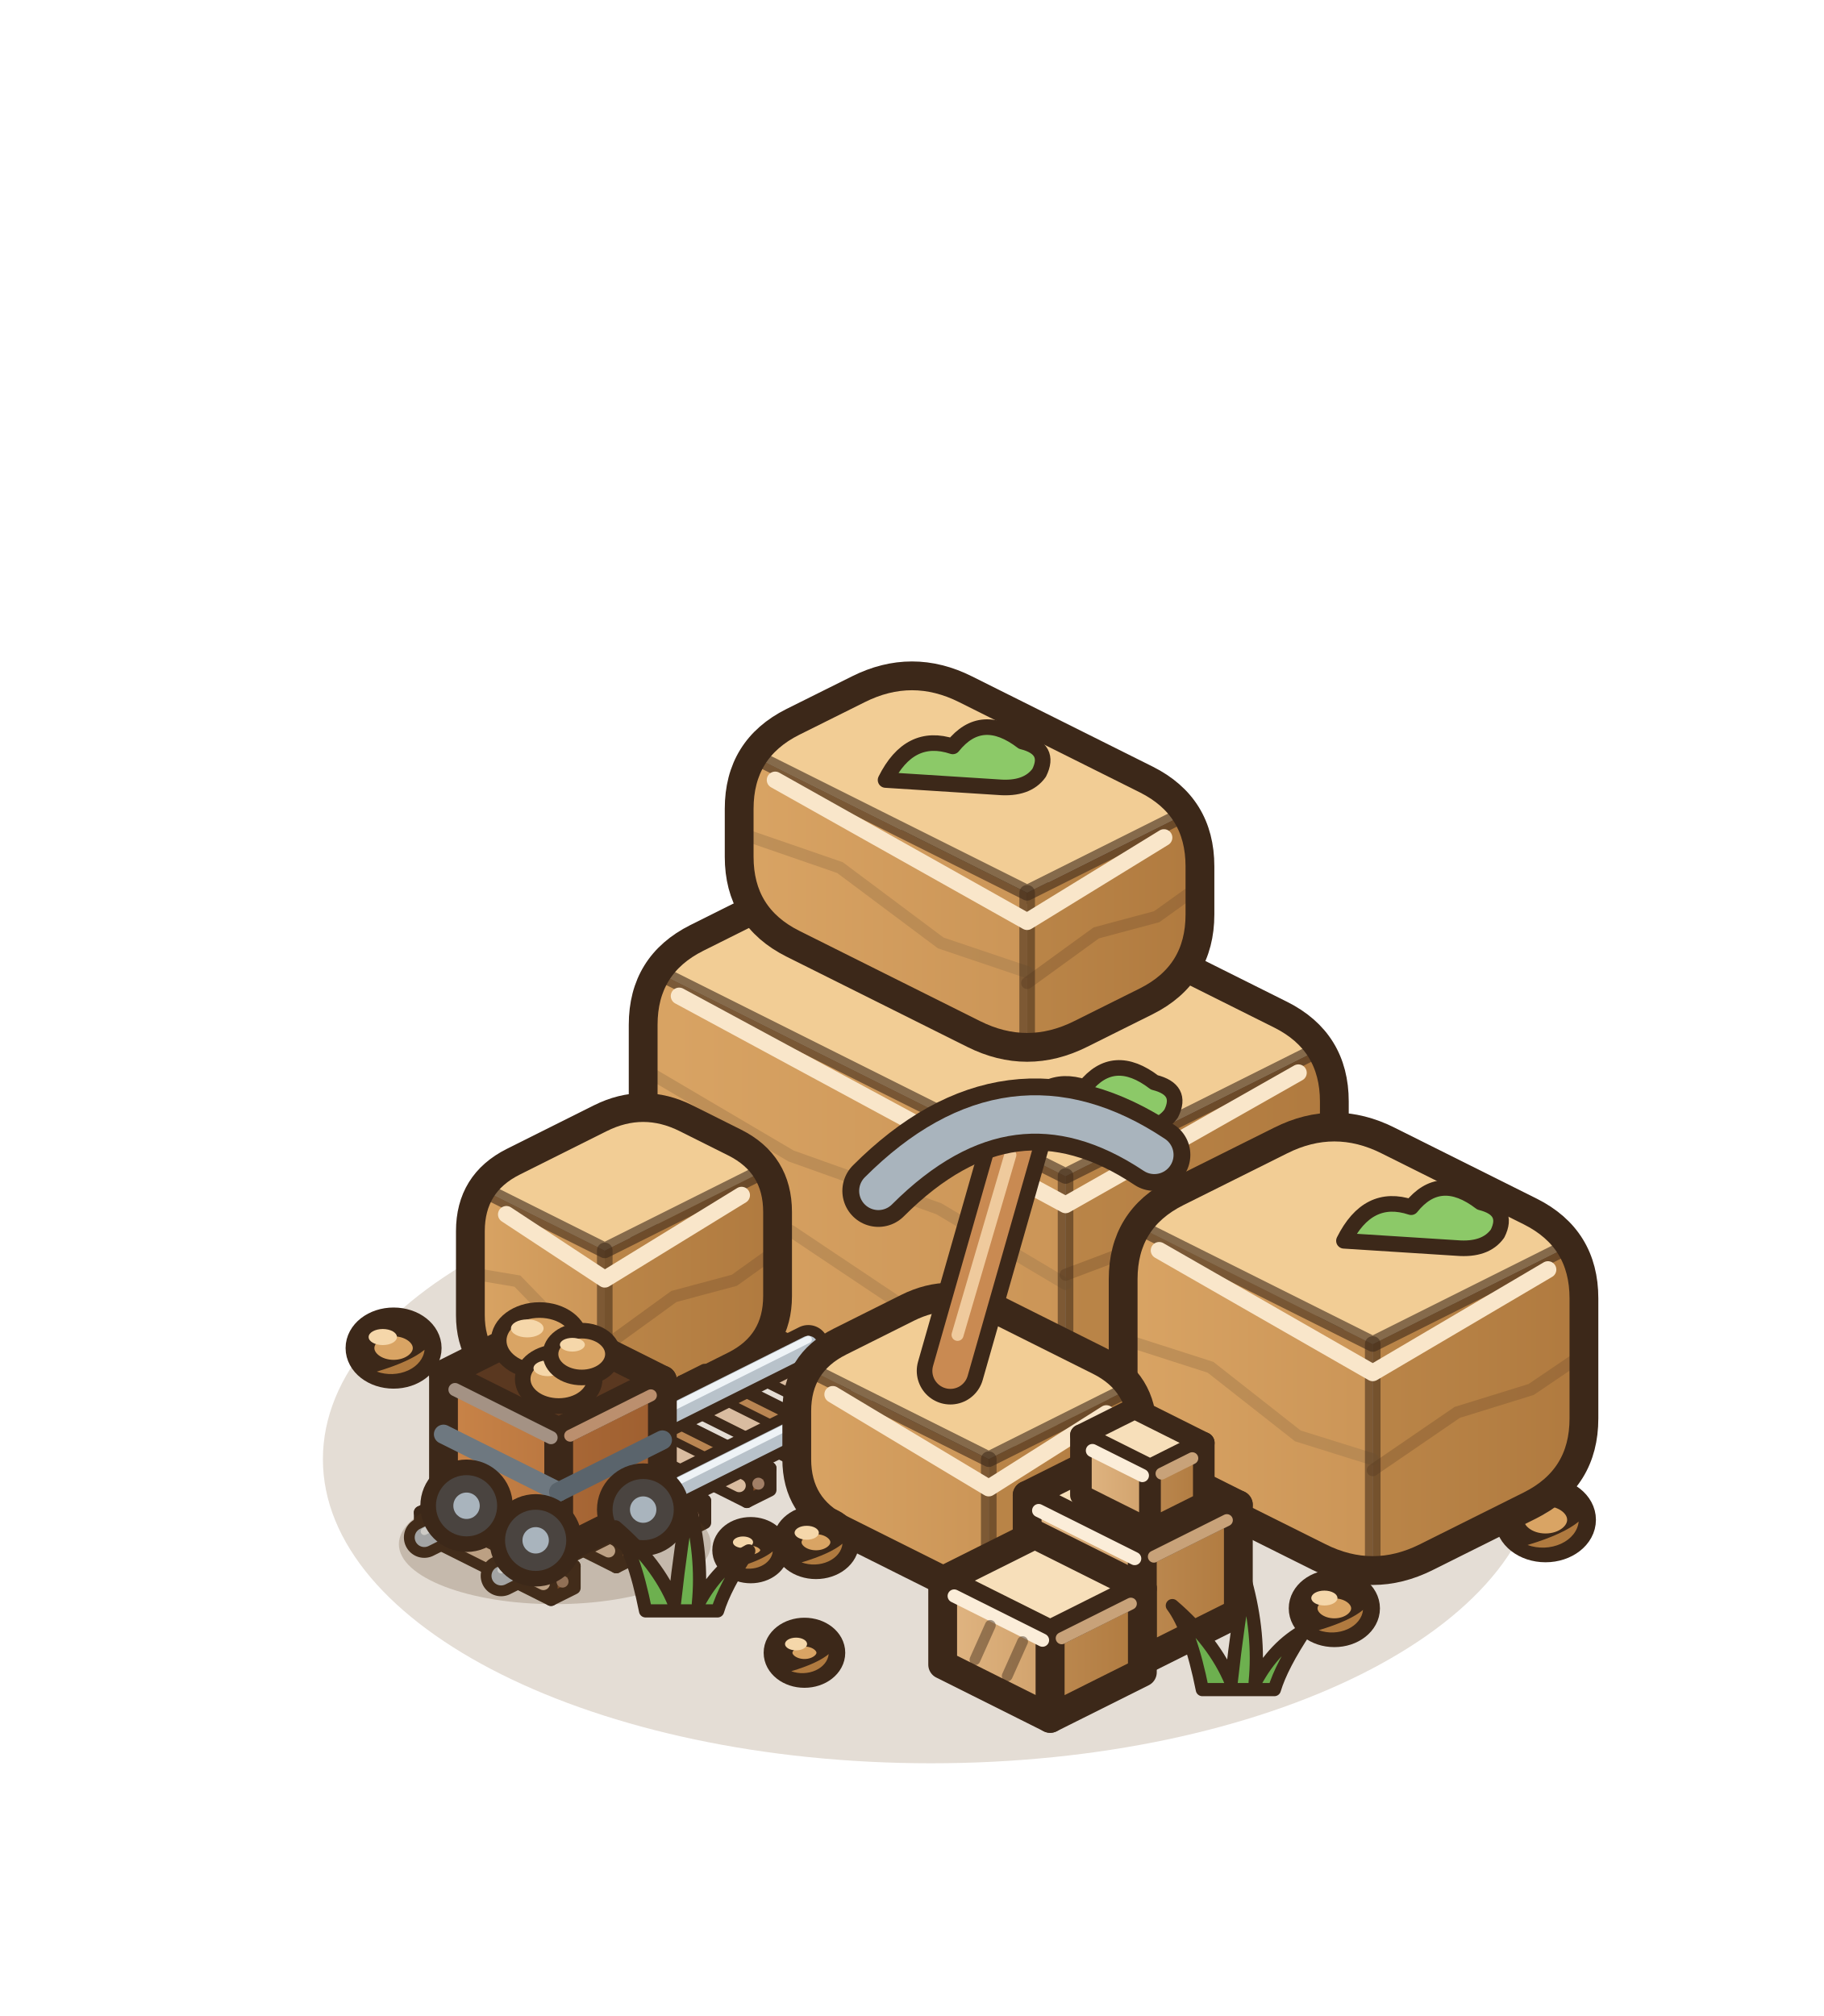
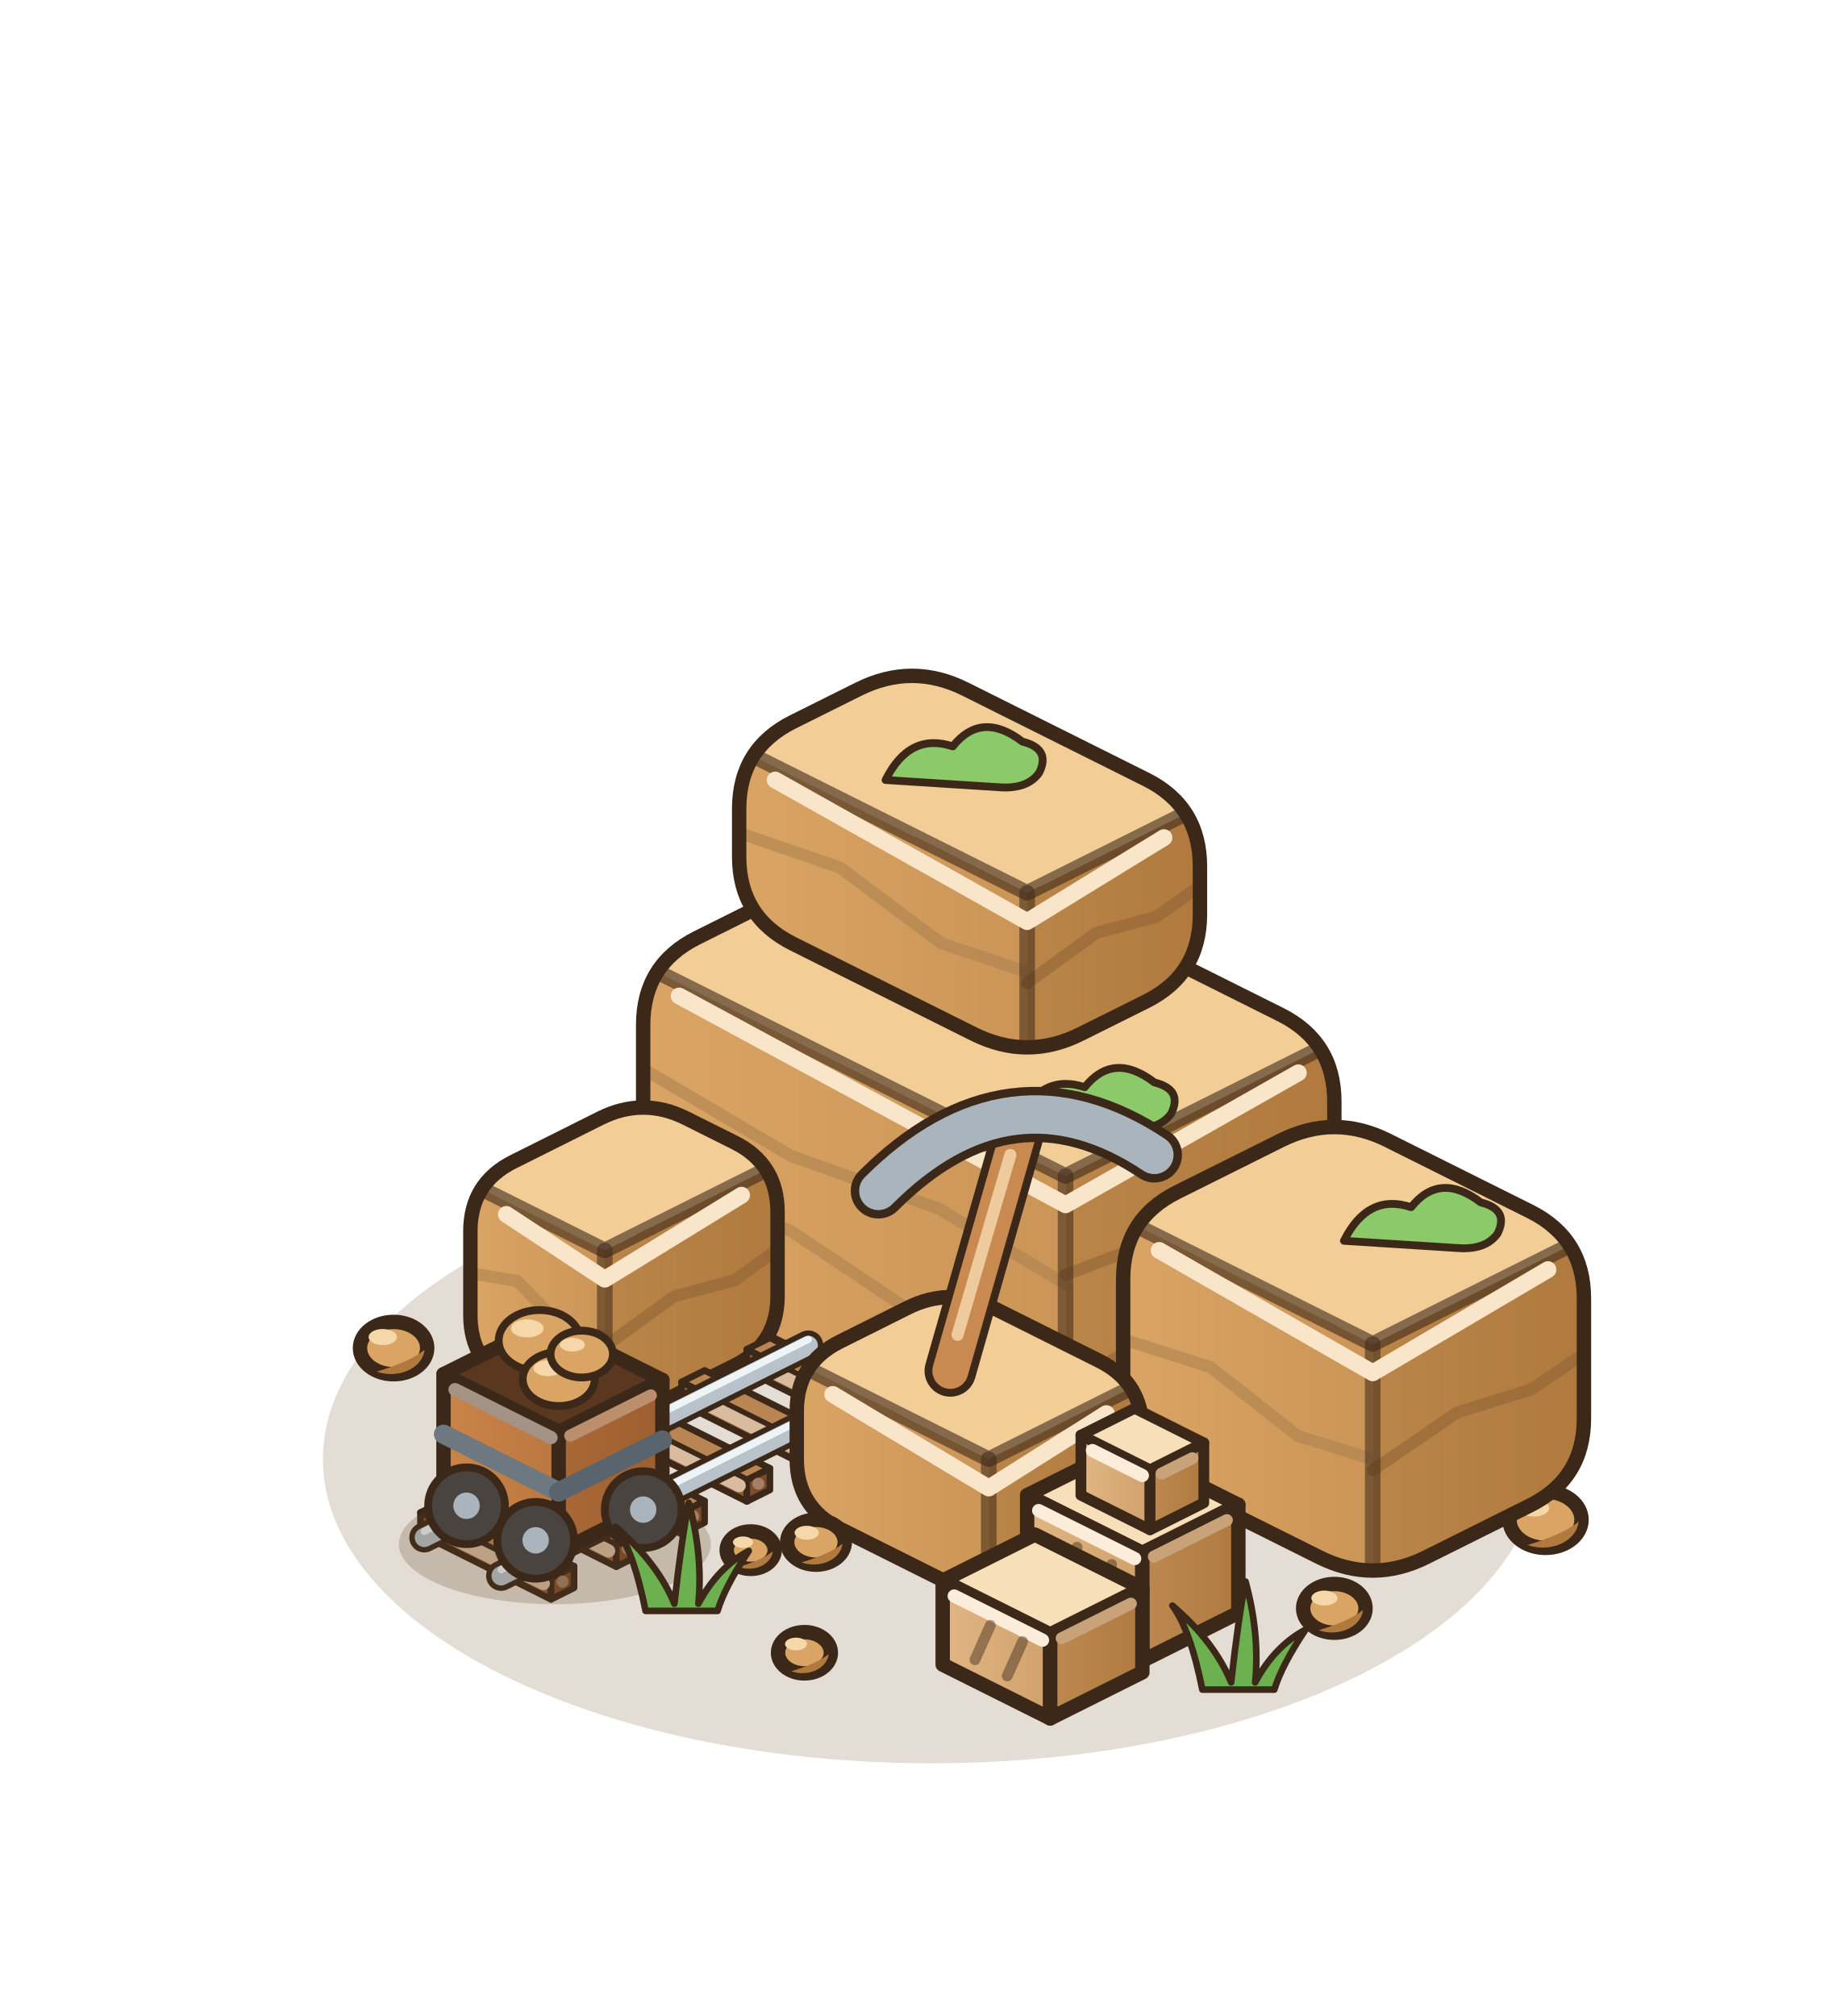
<svg xmlns="http://www.w3.org/2000/svg" width="190" height="210" viewBox="-95 -155 190 210">
  <g transform="scale(1.25)">
    <ellipse cx="1.6" cy="-2.4" rx="50.69" ry="25.34" fill="rgba(120,85,45,.2)" />
-     <ellipse cx="52.8" cy="2.65" rx="3" ry="2.34" fill="#D9A464" stroke="#3C2819" stroke-width="2.4" />
+     <ellipse cx="52.8" cy="2.65" rx="3" ry="2.34" fill="#D9A464" stroke="#3C2819" stroke-width="1.2" />
    <path d="M55.56,2.8 A3,2.34 0 0 1 51.3,4.75 Q54.3,3.85 55.56,2.8 Z" fill="#B07A3F" />
    <ellipse cx="51.84" cy="1.66" rx="1.26" ry="0.72" fill="#f5d7aa" />
-     <ellipse cx="35.2" cy="10.03" rx="2.6" ry="2.03" fill="#D9A464" stroke="#3C2819" stroke-width="2.4" />
+     <ellipse cx="35.2" cy="10.03" rx="2.6" ry="2.03" fill="#D9A464" stroke="#3C2819" stroke-width="1.2" />
    <path d="M37.59,10.16 A2.6,2.03 0 0 1 33.9,11.85 Q36.5,11.07 37.59,10.16 Z" fill="#B07A3F" />
    <ellipse cx="34.37" cy="9.17" rx="1.09" ry="0.62" fill="#f5d7aa" />
-     <ellipse cx="-43.2" cy="-11.66" rx="2.8" ry="2.18" fill="#D9A464" stroke="#3C2819" stroke-width="2.4" />
+     <ellipse cx="-43.2" cy="-11.66" rx="2.8" ry="2.18" fill="#D9A464" stroke="#3C2819" stroke-width="1.2" />
    <path d="M-40.62,-11.52 A2.8,2.18 0 0 1 -44.6,-9.7 Q-41.8,-10.54 -40.62,-11.52 Z" fill="#B07A3F" />
    <ellipse cx="-44.1" cy="-12.58" rx="1.18" ry="0.67" fill="#f5d7aa" />
    <defs>
      <linearGradient id="cq1-l" x1="0" y1="0" x2="1" y2="0">
        <stop offset="0" stop-color="#D9A464" />
        <stop offset="1" stop-color="#cb9557" />
      </linearGradient>
    </defs>
    <defs>
      <linearGradient id="cq1-r" x1="0" y1="0" x2="1" y2="0">
        <stop offset="0" stop-color="#ba8548" />
        <stop offset="1" stop-color="#B07A3F" />
      </linearGradient>
    </defs>
    <defs>
      <clipPath id="cq1-s">
        <path d="M4.47,-52.56 Q0,-54.8 -4.47,-52.56 L-17.93,-45.84 Q-22.4,-43.6 -22.4,-38.6 L-22.4,-22.6 Q-22.4,-17.6 -17.93,-15.36 L8.33,-2.24 Q12.8,0 17.27,-2.24 L30.73,-8.96 Q35.2,-11.2 35.2,-16.2 L35.2,-32.2 Q35.2,-37.2 30.73,-39.44 Z" />
      </clipPath>
    </defs>
    <g clip-path="url(#cq1-s)">
      <polygon points="-22.4,-43.6 -22.4,-17.6 12.8,0 12.8,-26" fill="url(#cq1-l)" />
      <polygon points="12.8,-26 12.8,0 35.2,-11.2 35.2,-37.2" fill="url(#cq1-r)" />
      <polygon points="0,-54.8 -22.4,-43.6 12.8,-26 35.2,-37.2" fill="#F2CD95" />
      <polyline points="-22.4,-26.27 -10.08,-21.41 2.24,-13.17 12.8,-9.06" fill="none" stroke="#aa7f4e" stroke-width="1" opacity=".55" stroke-linecap="round" />
      <polyline points="12.8,-8.15 21.76,-13.93 29.6,-16.68 35.2,-20.26" fill="none" stroke="#8d6134" stroke-width="1" opacity=".55" stroke-linecap="round" />
      <polyline points="-22.4,-34.93 -10.08,-27.67 2.24,-23.27 12.8,-17" fill="none" stroke="#aa7f4e" stroke-width="1" opacity=".55" stroke-linecap="round" />
      <polyline points="12.8,-17.77 21.76,-21.15 29.6,-26.06 35.2,-28.2" fill="none" stroke="#8d6134" stroke-width="1" opacity=".55" stroke-linecap="round" />
      <line x1="12.8" y1="-26" x2="12.8" y2="0" stroke="rgba(60,40,25,.55)" stroke-width="1.3" stroke-linecap="round" />
      <polyline points="-22.4,-43.6 12.8,-26 35.2,-37.2" fill="none" stroke="rgba(60,40,25,.6)" stroke-width="1.3" stroke-linejoin="round" />
      <polyline points="-19.4,-41 12.8,-23.6 32.2,-34.6" fill="none" stroke="#f9e6ca" stroke-width="1.4" stroke-linejoin="round" stroke-linecap="round" />
    </g>
-     <path d="M4.47,-52.56 Q0,-54.8 -4.47,-52.56 L-17.93,-45.84 Q-22.4,-43.6 -22.4,-38.6 L-22.4,-22.6 Q-22.4,-17.6 -17.93,-15.36 L8.33,-2.24 Q12.8,0 17.27,-2.24 L30.73,-8.96 Q35.2,-11.2 35.2,-16.2 L35.2,-32.2 Q35.2,-37.2 30.73,-39.44 Z" fill="none" stroke="#3C2819" stroke-width="2.4" stroke-linejoin="round" />
+     <path d="M4.47,-52.56 Q0,-54.8 -4.47,-52.56 L-17.93,-45.84 Q-22.4,-43.6 -22.4,-38.6 L-22.4,-22.6 Q-22.4,-17.6 -17.93,-15.36 L8.33,-2.24 Q12.8,0 17.27,-2.24 L30.73,-8.96 Q35.2,-11.2 35.2,-16.2 L35.2,-32.2 Q35.2,-37.2 30.73,-39.44 Z" fill="none" stroke="#3C2819" stroke-width="1.2" stroke-linejoin="round" />
    <defs>
      <linearGradient id="cq0-l" x1="0" y1="0" x2="1" y2="0">
        <stop offset="0" stop-color="#D9A464" />
        <stop offset="1" stop-color="#cb9557" />
      </linearGradient>
    </defs>
    <defs>
      <linearGradient id="cq0-r" x1="0" y1="0" x2="1" y2="0">
        <stop offset="0" stop-color="#ba8548" />
        <stop offset="1" stop-color="#B07A3F" />
      </linearGradient>
    </defs>
    <defs>
      <clipPath id="cq0-s">
        <path d="M4.47,-66.56 Q0,-68.8 -4.47,-66.56 L-9.93,-63.84 Q-14.4,-61.6 -14.4,-56.6 L-14.4,-52.6 Q-14.4,-47.6 -9.93,-45.36 L5.13,-37.84 Q9.6,-35.6 14.07,-37.84 L19.53,-40.56 Q24,-42.8 24,-47.8 L24,-51.8 Q24,-56.8 19.53,-59.04 Z" />
      </clipPath>
    </defs>
    <g clip-path="url(#cq0-s)">
      <polygon points="-14.4,-61.6 -14.4,-47.6 9.6,-35.6 9.6,-49.6" fill="url(#cq0-l)" />
      <polygon points="9.6,-49.6 9.6,-35.6 24,-42.8 24,-56.8" fill="url(#cq0-r)" />
      <polygon points="0,-68.8 -14.4,-61.6 9.6,-49.6 24,-56.8" fill="#F2CD95" />
      <polyline points="-14.4,-54.6 -6,-51.7 2.4,-45.42 9.6,-42.99" fill="none" stroke="#aa7f4e" stroke-width="1" opacity=".55" stroke-linecap="round" />
      <polyline points="9.6,-42.08 15.36,-46.26 20.4,-47.61 24,-50.19" fill="none" stroke="#8d6134" stroke-width="1" opacity=".55" stroke-linecap="round" />
      <line x1="9.6" y1="-49.6" x2="9.6" y2="-35.6" stroke="rgba(60,40,25,.55)" stroke-width="1.3" stroke-linecap="round" />
      <polyline points="-14.4,-61.6 9.6,-49.6 24,-56.8" fill="none" stroke="rgba(60,40,25,.6)" stroke-width="1.3" stroke-linejoin="round" />
      <polyline points="-11.4,-59 9.6,-47.2 21,-54.2" fill="none" stroke="#f9e6ca" stroke-width="1.4" stroke-linejoin="round" stroke-linecap="round" />
    </g>
-     <path d="M4.47,-66.56 Q0,-68.8 -4.47,-66.56 L-9.93,-63.84 Q-14.4,-61.6 -14.4,-56.6 L-14.4,-52.6 Q-14.4,-47.6 -9.93,-45.36 L5.13,-37.84 Q9.6,-35.6 14.07,-37.84 L19.53,-40.56 Q24,-42.8 24,-47.8 L24,-51.8 Q24,-56.8 19.53,-59.04 Z" fill="none" stroke="#3C2819" stroke-width="2.4" stroke-linejoin="round" />
-     <path d="M-2.2,-59 q2,-4 5.6,-2.8 q2.4,-3 5.8,-0.4 q2.4,0.6 1.4,2.6 q-1,1.4 -3.4,1.2 Z" fill="#8CC968" stroke="#3C2819" stroke-width="1.3" stroke-linejoin="round" />
-     <path d="M8.8,-30.6 q2,-4 5.6,-2.8 q2.4,-3 5.8,-0.4 q2.4,0.6 1.4,2.6 q-1,1.4 -3.4,1.2 Z" fill="#8CC968" stroke="#3C2819" stroke-width="1.3" stroke-linejoin="round" />
+     <path d="M4.47,-66.56 Q0,-68.8 -4.47,-66.56 L-9.93,-63.84 Q-14.4,-61.6 -14.4,-56.6 L-14.4,-52.6 Q-14.4,-47.6 -9.93,-45.36 L5.13,-37.84 Q9.6,-35.6 14.07,-37.84 L19.53,-40.56 Q24,-42.8 24,-47.8 L24,-51.8 Q24,-56.8 19.53,-59.04 Z" fill="none" stroke="#3C2819" stroke-width="1.2" stroke-linejoin="round" />
+     <path d="M-2.2,-59 q2,-4 5.6,-2.8 q2.4,-3 5.8,-0.4 q2.4,0.6 1.4,2.6 q-1,1.4 -3.4,1.2 Z" fill="#8CC968" stroke="#3C2819" stroke-width="0.65" stroke-linejoin="round" />
+     <path d="M8.8,-30.6 q2,-4 5.6,-2.8 q2.4,-3 5.8,-0.4 q2.4,0.6 1.4,2.6 q-1,1.4 -3.4,1.2 Z" fill="#8CC968" stroke="#3C2819" stroke-width="0.65" stroke-linejoin="round" />
    <defs>
      <linearGradient id="cq2-l" x1="0" y1="0" x2="1" y2="0">
        <stop offset="0" stop-color="#D9A464" />
        <stop offset="1" stop-color="#cb9557" />
      </linearGradient>
    </defs>
    <defs>
      <linearGradient id="cq2-r" x1="0" y1="0" x2="1" y2="0">
        <stop offset="0" stop-color="#ba8548" />
        <stop offset="1" stop-color="#B07A3F" />
      </linearGradient>
    </defs>
    <defs>
      <clipPath id="cq2-s">
        <path d="M39.67,-28.96 Q35.2,-31.2 30.73,-28.96 L22.07,-24.64 Q17.6,-22.4 17.6,-17.4 L17.6,-7.4 Q17.6,-2.4 22.07,-0.16 L33.93,5.76 Q38.4,8 42.87,5.76 L51.53,1.44 Q56,-0.8 56,-5.8 L56,-15.8 Q56,-20.8 51.53,-23.04 Z" />
      </clipPath>
    </defs>
    <g clip-path="url(#cq2-s)">
      <polygon points="17.6,-22.4 17.6,-2.4 38.4,8 38.4,-12" fill="url(#cq2-l)" />
      <polygon points="38.4,-12 38.4,8 56,-0.8 56,-20.8" fill="url(#cq2-r)" />
      <polygon points="35.2,-31.2 17.6,-22.4 38.4,-12 56,-20.8" fill="#F2CD95" />
      <polyline points="17.6,-12.4 24.88,-10.06 32.16,-4.34 38.4,-2.39" fill="none" stroke="#aa7f4e" stroke-width="1" opacity=".55" stroke-linecap="round" />
      <polyline points="38.4,-1.48 45.44,-6.3 51.6,-8.21 56,-11.19" fill="none" stroke="#8d6134" stroke-width="1" opacity=".55" stroke-linecap="round" />
      <line x1="38.4" y1="-12" x2="38.4" y2="8" stroke="rgba(60,40,25,.55)" stroke-width="1.3" stroke-linecap="round" />
      <polyline points="17.6,-22.4 38.4,-12 56,-20.8" fill="none" stroke="rgba(60,40,25,.6)" stroke-width="1.3" stroke-linejoin="round" />
      <polyline points="20.6,-19.8 38.4,-9.6 53,-18.2" fill="none" stroke="#f9e6ca" stroke-width="1.4" stroke-linejoin="round" stroke-linecap="round" />
    </g>
-     <path d="M39.67,-28.96 Q35.2,-31.2 30.73,-28.96 L22.07,-24.64 Q17.6,-22.4 17.6,-17.4 L17.6,-7.4 Q17.6,-2.4 22.07,-0.16 L33.93,5.76 Q38.4,8 42.87,5.76 L51.53,1.44 Q56,-0.8 56,-5.8 L56,-15.8 Q56,-20.8 51.53,-23.04 Z" fill="none" stroke="#3C2819" stroke-width="2.4" stroke-linejoin="round" />
-     <path d="M36,-20.6 q2,-4 5.6,-2.8 q2.4,-3 5.8,-0.4 q2.4,0.6 1.4,2.6 q-1,1.4 -3.4,1.2 Z" fill="#8CC968" stroke="#3C2819" stroke-width="1.3" stroke-linejoin="round" />
+     <path d="M39.67,-28.96 Q35.2,-31.2 30.73,-28.96 L22.07,-24.64 Q17.6,-22.4 17.6,-17.4 L17.6,-7.4 Q17.6,-2.4 22.07,-0.16 L33.93,5.76 Q38.4,8 42.87,5.76 L51.53,1.44 Q56,-0.8 56,-5.8 L56,-15.8 Q56,-20.8 51.53,-23.04 Z" fill="none" stroke="#3C2819" stroke-width="1.2" stroke-linejoin="round" />
+     <path d="M36,-20.6 q2,-4 5.6,-2.8 q2.4,-3 5.8,-0.4 q2.4,0.6 1.4,2.6 q-1,1.4 -3.4,1.2 Z" fill="#8CC968" stroke="#3C2819" stroke-width="0.65" stroke-linejoin="round" />
    <defs>
      <linearGradient id="cq3-l" x1="0" y1="0" x2="1" y2="0">
        <stop offset="0" stop-color="#D9A464" />
        <stop offset="1" stop-color="#cb9557" />
      </linearGradient>
    </defs>
    <defs>
      <linearGradient id="cq3-r" x1="0" y1="0" x2="1" y2="0">
        <stop offset="0" stop-color="#ba8548" />
        <stop offset="1" stop-color="#B07A3F" />
      </linearGradient>
    </defs>
    <defs>
      <clipPath id="cq3-s">
        <path d="M-18.82,-30.81 Q-22.4,-32.6 -25.98,-30.81 L-33.22,-27.19 Q-36.8,-25.4 -36.8,-21.4 L-36.8,-14.4 Q-36.8,-10.4 -33.22,-8.61 L-29.18,-6.59 Q-25.6,-4.8 -22.02,-6.59 L-14.78,-10.21 Q-11.2,-12 -11.2,-16 L-11.2,-23 Q-11.2,-27 -14.78,-28.79 Z" />
      </clipPath>
    </defs>
    <g clip-path="url(#cq3-s)">
      <polygon points="-36.8,-25.4 -36.8,-10.4 -25.6,-4.8 -25.6,-19.8" fill="url(#cq3-l)" />
      <polygon points="-25.6,-19.8 -25.6,-4.8 -11.2,-12 -11.2,-27" fill="url(#cq3-r)" />
      <polygon points="-22.4,-32.6 -36.8,-25.4 -25.6,-19.8 -11.2,-27" fill="#F2CD95" />
      <polyline points="-36.8,-17.9 -32.88,-17.24 -28.96,-13.2 -25.6,-12.69" fill="none" stroke="#aa7f4e" stroke-width="1" opacity=".55" stroke-linecap="round" />
      <polyline points="-25.6,-11.78 -19.84,-15.96 -14.8,-17.31 -11.2,-19.89" fill="none" stroke="#8d6134" stroke-width="1" opacity=".55" stroke-linecap="round" />
      <line x1="-25.6" y1="-19.8" x2="-25.6" y2="-4.8" stroke="rgba(60,40,25,.55)" stroke-width="1.3" stroke-linecap="round" />
      <polyline points="-36.8,-25.4 -25.6,-19.8 -11.2,-27" fill="none" stroke="rgba(60,40,25,.6)" stroke-width="1.3" stroke-linejoin="round" />
      <polyline points="-33.8,-22.8 -25.6,-17.4 -14.2,-24.4" fill="none" stroke="#f9e6ca" stroke-width="1.4" stroke-linejoin="round" stroke-linecap="round" />
    </g>
-     <path d="M-18.82,-30.81 Q-22.4,-32.6 -25.98,-30.81 L-33.22,-27.19 Q-36.8,-25.4 -36.8,-21.4 L-36.8,-14.4 Q-36.8,-10.4 -33.22,-8.61 L-29.18,-6.59 Q-25.6,-4.8 -22.02,-6.59 L-14.78,-10.21 Q-11.2,-12 -11.2,-16 L-11.2,-23 Q-11.2,-27 -14.78,-28.79 Z" fill="none" stroke="#3C2819" stroke-width="2.4" stroke-linejoin="round" />
+     <path d="M-18.82,-30.81 Q-22.4,-32.6 -25.98,-30.81 L-33.22,-27.19 Q-36.8,-25.4 -36.8,-21.4 L-36.8,-14.4 Q-36.8,-10.4 -33.22,-8.61 L-29.18,-6.59 Q-25.6,-4.8 -22.02,-6.59 L-14.78,-10.21 Q-11.2,-12 -11.2,-16 L-11.2,-23 Q-11.2,-27 -14.78,-28.79 Z" fill="none" stroke="#3C2819" stroke-width="1.2" stroke-linejoin="round" />
    <defs>
      <linearGradient id="cqt0-l" x1="0" y1="0" x2="1" y2="0">
        <stop offset="0" stop-color="#9E6538" />
        <stop offset="1" stop-color="#915b31" />
      </linearGradient>
    </defs>
    <defs>
      <linearGradient id="cqt0-r" x1="0" y1="0" x2="1" y2="0">
        <stop offset="0" stop-color="#834f29" />
        <stop offset="1" stop-color="#7A4824" />
      </linearGradient>
    </defs>
-     <polygon points="-13.76,-9.76 -2.88,-4.32 -2.88,-6.12 -13.76,-11.56" fill="url(#cqt0-l)" stroke="#3C2819" stroke-width="1.1" stroke-linejoin="round" />
-     <polygon points="-0.96,-5.28 -2.88,-4.32 -2.88,-6.12 -0.96,-7.08" fill="url(#cqt0-r)" stroke="#3C2819" stroke-width="1.1" stroke-linejoin="round" />
-     <polygon points="-11.84,-12.52 -0.96,-7.08 -2.88,-6.12 -13.76,-11.56" fill="#B98552" stroke="#3C2819" stroke-width="1.1" stroke-linejoin="round" />
+     <polygon points="-13.76,-9.76 -2.88,-4.32 -2.88,-6.12 -13.76,-11.56" fill="url(#cqt0-l)" stroke="#3C2819" stroke-width="0.55" stroke-linejoin="round" />
+     <polygon points="-0.96,-5.28 -2.88,-4.32 -2.88,-6.12 -0.96,-7.08" fill="url(#cqt0-r)" stroke="#3C2819" stroke-width="0.55" stroke-linejoin="round" />
+     <polygon points="-11.84,-12.52 -0.96,-7.08 -2.88,-6.12 -13.76,-11.56" fill="#B98552" stroke="#3C2819" stroke-width="0.55" stroke-linejoin="round" />
    <line x1="-12.8" y1="-10.28" x2="-3.52" y2="-5.64" stroke="#d9bca0" stroke-width="1.1" stroke-linecap="round" />
    <line x1="-1.92" y1="-5.8" x2="-1.92" y2="-5.8" stroke="#a27f66" stroke-width="1" stroke-linecap="round" />
    <defs>
      <linearGradient id="cqt1-l" x1="0" y1="0" x2="1" y2="0">
        <stop offset="0" stop-color="#9E6538" />
        <stop offset="1" stop-color="#915b31" />
      </linearGradient>
    </defs>
    <defs>
      <linearGradient id="cqt1-r" x1="0" y1="0" x2="1" y2="0">
        <stop offset="0" stop-color="#834f29" />
        <stop offset="1" stop-color="#7A4824" />
      </linearGradient>
    </defs>
-     <polygon points="-19.2,-7.04 -8.32,-1.6 -8.32,-3.4 -19.2,-8.84" fill="url(#cqt1-l)" stroke="#3C2819" stroke-width="1.1" stroke-linejoin="round" />
-     <polygon points="-6.4,-2.56 -8.32,-1.6 -8.32,-3.4 -6.4,-4.36" fill="url(#cqt1-r)" stroke="#3C2819" stroke-width="1.1" stroke-linejoin="round" />
-     <polygon points="-17.28,-9.8 -6.4,-4.36 -8.32,-3.4 -19.2,-8.84" fill="#B98552" stroke="#3C2819" stroke-width="1.1" stroke-linejoin="round" />
+     <polygon points="-19.2,-7.04 -8.32,-1.6 -8.32,-3.4 -19.2,-8.84" fill="url(#cqt1-l)" stroke="#3C2819" stroke-width="0.55" stroke-linejoin="round" />
+     <polygon points="-6.4,-2.56 -8.32,-1.6 -8.32,-3.4 -6.4,-4.36" fill="url(#cqt1-r)" stroke="#3C2819" stroke-width="0.55" stroke-linejoin="round" />
+     <polygon points="-17.28,-9.8 -6.4,-4.36 -8.32,-3.4 -19.2,-8.84" fill="#B98552" stroke="#3C2819" stroke-width="0.55" stroke-linejoin="round" />
    <line x1="-18.24" y1="-7.56" x2="-8.96" y2="-2.92" stroke="#d9bca0" stroke-width="1.1" stroke-linecap="round" />
    <line x1="-7.36" y1="-3.08" x2="-7.36" y2="-3.08" stroke="#a27f66" stroke-width="1" stroke-linecap="round" />
    <defs>
      <linearGradient id="cqt2-l" x1="0" y1="0" x2="1" y2="0">
        <stop offset="0" stop-color="#9E6538" />
        <stop offset="1" stop-color="#915b31" />
      </linearGradient>
    </defs>
    <defs>
      <linearGradient id="cqt2-r" x1="0" y1="0" x2="1" y2="0">
        <stop offset="0" stop-color="#834f29" />
        <stop offset="1" stop-color="#7A4824" />
      </linearGradient>
    </defs>
-     <polygon points="-24.64,-4.32 -13.76,1.12 -13.76,-0.68 -24.64,-6.12" fill="url(#cqt2-l)" stroke="#3C2819" stroke-width="1.1" stroke-linejoin="round" />
-     <polygon points="-11.84,0.16 -13.76,1.12 -13.76,-0.68 -11.84,-1.64" fill="url(#cqt2-r)" stroke="#3C2819" stroke-width="1.1" stroke-linejoin="round" />
-     <polygon points="-22.72,-7.08 -11.84,-1.64 -13.76,-0.68 -24.64,-6.12" fill="#B98552" stroke="#3C2819" stroke-width="1.1" stroke-linejoin="round" />
+     <polygon points="-24.64,-4.32 -13.76,1.12 -13.76,-0.68 -24.64,-6.12" fill="url(#cqt2-l)" stroke="#3C2819" stroke-width="0.55" stroke-linejoin="round" />
+     <polygon points="-11.84,0.16 -13.76,1.12 -13.76,-0.68 -11.84,-1.64" fill="url(#cqt2-r)" stroke="#3C2819" stroke-width="0.55" stroke-linejoin="round" />
+     <polygon points="-22.72,-7.08 -11.84,-1.64 -13.76,-0.68 -24.64,-6.12" fill="#B98552" stroke="#3C2819" stroke-width="0.55" stroke-linejoin="round" />
    <line x1="-23.68" y1="-4.84" x2="-14.4" y2="-0.2" stroke="#d9bca0" stroke-width="1.1" stroke-linecap="round" />
    <line x1="-12.8" y1="-0.36" x2="-12.8" y2="-0.36" stroke="#a27f66" stroke-width="1" stroke-linecap="round" />
    <defs>
      <linearGradient id="cqt3-l" x1="0" y1="0" x2="1" y2="0">
        <stop offset="0" stop-color="#9E6538" />
        <stop offset="1" stop-color="#915b31" />
      </linearGradient>
    </defs>
    <defs>
      <linearGradient id="cqt3-r" x1="0" y1="0" x2="1" y2="0">
        <stop offset="0" stop-color="#834f29" />
        <stop offset="1" stop-color="#7A4824" />
      </linearGradient>
    </defs>
-     <polygon points="-30.08,-1.6 -19.2,3.84 -19.2,2.04 -30.08,-3.4" fill="url(#cqt3-l)" stroke="#3C2819" stroke-width="1.1" stroke-linejoin="round" />
-     <polygon points="-17.28,2.88 -19.2,3.84 -19.2,2.04 -17.28,1.08" fill="url(#cqt3-r)" stroke="#3C2819" stroke-width="1.1" stroke-linejoin="round" />
-     <polygon points="-28.16,-4.36 -17.28,1.08 -19.2,2.04 -30.08,-3.4" fill="#B98552" stroke="#3C2819" stroke-width="1.1" stroke-linejoin="round" />
+     <polygon points="-30.08,-1.6 -19.2,3.84 -19.2,2.04 -30.08,-3.4" fill="url(#cqt3-l)" stroke="#3C2819" stroke-width="0.55" stroke-linejoin="round" />
+     <polygon points="-17.28,2.88 -19.2,3.84 -19.2,2.04 -17.28,1.08" fill="url(#cqt3-r)" stroke="#3C2819" stroke-width="0.55" stroke-linejoin="round" />
+     <polygon points="-28.16,-4.36 -17.28,1.08 -19.2,2.04 -30.08,-3.4" fill="#B98552" stroke="#3C2819" stroke-width="0.55" stroke-linejoin="round" />
    <line x1="-29.12" y1="-2.12" x2="-19.84" y2="2.52" stroke="#d9bca0" stroke-width="1.1" stroke-linecap="round" />
    <line x1="-18.24" y1="2.36" x2="-18.24" y2="2.36" stroke="#a27f66" stroke-width="1" stroke-linecap="round" />
    <defs>
      <linearGradient id="cqt4-l" x1="0" y1="0" x2="1" y2="0">
        <stop offset="0" stop-color="#9E6538" />
        <stop offset="1" stop-color="#915b31" />
      </linearGradient>
    </defs>
    <defs>
      <linearGradient id="cqt4-r" x1="0" y1="0" x2="1" y2="0">
        <stop offset="0" stop-color="#834f29" />
        <stop offset="1" stop-color="#7A4824" />
      </linearGradient>
    </defs>
-     <polygon points="-35.52,1.12 -24.64,6.56 -24.64,4.76 -35.52,-0.68" fill="url(#cqt4-l)" stroke="#3C2819" stroke-width="1.1" stroke-linejoin="round" />
-     <polygon points="-22.72,5.6 -24.64,6.56 -24.64,4.76 -22.72,3.8" fill="url(#cqt4-r)" stroke="#3C2819" stroke-width="1.1" stroke-linejoin="round" />
-     <polygon points="-33.6,-1.64 -22.72,3.8 -24.64,4.76 -35.52,-0.68" fill="#B98552" stroke="#3C2819" stroke-width="1.1" stroke-linejoin="round" />
+     <polygon points="-35.52,1.12 -24.64,6.56 -24.64,4.76 -35.52,-0.68" fill="url(#cqt4-l)" stroke="#3C2819" stroke-width="0.55" stroke-linejoin="round" />
+     <polygon points="-22.72,5.6 -24.64,6.56 -24.64,4.76 -22.72,3.8" fill="url(#cqt4-r)" stroke="#3C2819" stroke-width="0.55" stroke-linejoin="round" />
+     <polygon points="-33.6,-1.64 -22.72,3.8 -24.64,4.76 -35.52,-0.68" fill="#B98552" stroke="#3C2819" stroke-width="0.55" stroke-linejoin="round" />
    <line x1="-34.56" y1="0.6" x2="-25.28" y2="5.24" stroke="#d9bca0" stroke-width="1.1" stroke-linecap="round" />
    <line x1="-23.68" y1="5.08" x2="-23.68" y2="5.08" stroke="#a27f66" stroke-width="1" stroke-linecap="round" />
    <defs>
      <linearGradient id="cqt5-l" x1="0" y1="0" x2="1" y2="0">
        <stop offset="0" stop-color="#9E6538" />
        <stop offset="1" stop-color="#915b31" />
      </linearGradient>
    </defs>
    <defs>
      <linearGradient id="cqt5-r" x1="0" y1="0" x2="1" y2="0">
        <stop offset="0" stop-color="#834f29" />
        <stop offset="1" stop-color="#7A4824" />
      </linearGradient>
    </defs>
-     <polygon points="-40.96,3.84 -30.08,9.28 -30.08,7.48 -40.96,2.04" fill="url(#cqt5-l)" stroke="#3C2819" stroke-width="1.1" stroke-linejoin="round" />
-     <polygon points="-28.16,8.32 -30.08,9.28 -30.08,7.48 -28.16,6.52" fill="url(#cqt5-r)" stroke="#3C2819" stroke-width="1.1" stroke-linejoin="round" />
-     <polygon points="-39.04,1.08 -28.16,6.52 -30.08,7.48 -40.96,2.04" fill="#B98552" stroke="#3C2819" stroke-width="1.1" stroke-linejoin="round" />
+     <polygon points="-40.96,3.84 -30.08,9.28 -30.08,7.48 -40.96,2.04" fill="url(#cqt5-l)" stroke="#3C2819" stroke-width="0.55" stroke-linejoin="round" />
+     <polygon points="-28.16,8.32 -30.08,9.28 -30.08,7.48 -28.16,6.52" fill="url(#cqt5-r)" stroke="#3C2819" stroke-width="0.55" stroke-linejoin="round" />
+     <polygon points="-39.04,1.08 -28.16,6.52 -30.08,7.48 -40.96,2.04" fill="#B98552" stroke="#3C2819" stroke-width="0.55" stroke-linejoin="round" />
    <line x1="-40" y1="3.32" x2="-30.72" y2="7.96" stroke="#d9bca0" stroke-width="1.1" stroke-linecap="round" />
    <line x1="-29.12" y1="7.8" x2="-29.12" y2="7.8" stroke="#a27f66" stroke-width="1" stroke-linecap="round" />
-     <line x1="-8.64" y1="-11.88" x2="-40.64" y2="4.12" stroke="#3C2819" stroke-width="3.4" stroke-linecap="round" />
+     <line x1="-8.64" y1="-11.88" x2="-40.64" y2="4.12" stroke="#3C2819" stroke-width="2.5" stroke-linecap="round" />
    <line x1="-8.64" y1="-11.88" x2="-40.64" y2="4.12" stroke="#B8C2CA" stroke-width="1.6" stroke-linecap="round" />
    <line x1="-8.64" y1="-12.38" x2="-40.64" y2="3.62" stroke="#EEF3F6" stroke-width="0.6" stroke-linecap="round" />
-     <line x1="-2.24" y1="-8.68" x2="-34.24" y2="7.32" stroke="#3C2819" stroke-width="3.4" stroke-linecap="round" />
+     <line x1="-2.24" y1="-8.68" x2="-34.24" y2="7.32" stroke="#3C2819" stroke-width="2.5" stroke-linecap="round" />
    <line x1="-2.24" y1="-8.68" x2="-34.24" y2="7.32" stroke="#B8C2CA" stroke-width="1.6" stroke-linecap="round" />
    <line x1="-2.24" y1="-9.18" x2="-34.24" y2="6.82" stroke="#EEF3F6" stroke-width="0.6" stroke-linecap="round" />
    <defs>
      <linearGradient id="cq4-l" x1="0" y1="0" x2="1" y2="0">
        <stop offset="0" stop-color="#D9A464" />
        <stop offset="1" stop-color="#cb9557" />
      </linearGradient>
    </defs>
    <defs>
      <linearGradient id="cq4-r" x1="0" y1="0" x2="1" y2="0">
        <stop offset="0" stop-color="#ba8548" />
        <stop offset="1" stop-color="#B07A3F" />
      </linearGradient>
    </defs>
    <defs>
      <clipPath id="cq4-s">
        <path d="M6.78,-15.01 Q3.2,-16.8 -0.38,-15.01 L-6.02,-12.19 Q-9.6,-10.4 -9.6,-6.4 L-9.6,-2.4 Q-9.6,1.6 -6.02,3.39 L2.82,7.81 Q6.4,9.6 9.98,7.81 L15.62,4.99 Q19.2,3.2 19.2,-0.8 L19.2,-4.8 Q19.2,-8.8 15.62,-10.59 Z" />
      </clipPath>
    </defs>
    <g clip-path="url(#cq4-s)">
      <polygon points="-9.6,-10.4 -9.6,1.6 6.4,9.6 6.4,-2.4" fill="url(#cq4-l)" />
      <polygon points="6.4,-2.4 6.4,9.6 19.2,3.2 19.2,-8.8" fill="url(#cq4-r)" />
      <polygon points="3.2,-16.8 -9.6,-10.4 6.4,-2.4 19.2,-8.8" fill="#F2CD95" />
      <line x1="6.4" y1="-2.4" x2="6.4" y2="9.6" stroke="rgba(60,40,25,.55)" stroke-width="1.3" stroke-linecap="round" />
      <polyline points="-9.6,-10.4 6.4,-2.4 19.2,-8.8" fill="none" stroke="rgba(60,40,25,.6)" stroke-width="1.3" stroke-linejoin="round" />
      <polyline points="-6.6,-7.8 6.4,0 16.2,-6.2" fill="none" stroke="#f9e6ca" stroke-width="1.4" stroke-linejoin="round" stroke-linecap="round" />
    </g>
-     <path d="M6.78,-15.01 Q3.2,-16.8 -0.38,-15.01 L-6.02,-12.19 Q-9.6,-10.4 -9.6,-6.4 L-9.6,-2.4 Q-9.6,1.6 -6.02,3.39 L2.82,7.81 Q6.4,9.6 9.98,7.81 L15.62,4.99 Q19.2,3.2 19.2,-0.8 L19.2,-4.8 Q19.2,-8.8 15.62,-10.59 Z" fill="none" stroke="#3C2819" stroke-width="2.4" stroke-linejoin="round" />
+     <path d="M6.78,-15.01 Q3.2,-16.8 -0.38,-15.01 L-6.02,-12.19 Q-9.6,-10.4 -9.6,-6.4 L-9.6,-2.4 Q-9.6,1.6 -6.02,3.39 L2.82,7.81 Q6.4,9.6 9.98,7.81 L15.62,4.99 Q19.2,3.2 19.2,-0.8 L19.2,-4.8 Q19.2,-8.8 15.62,-10.59 Z" fill="none" stroke="#3C2819" stroke-width="1.2" stroke-linejoin="round" />
    <defs>
      <linearGradient id="cq5-l" x1="0" y1="0" x2="1" y2="0">
        <stop offset="0" stop-color="#e1b683" />
        <stop offset="1" stop-color="#d0a16b" />
      </linearGradient>
    </defs>
    <defs>
      <linearGradient id="cq5-r" x1="0" y1="0" x2="1" y2="0">
        <stop offset="0" stop-color="#bc8950" />
        <stop offset="1" stop-color="#B07A3F" />
      </linearGradient>
    </defs>
-     <polygon points="9.6,9.6 19.2,14.4 19.2,5.4 9.6,0.6" fill="url(#cq5-l)" stroke="#3C2819" stroke-width="2.4" stroke-linejoin="round" />
-     <polygon points="27.2,10.4 19.2,14.4 19.2,5.4 27.2,1.4" fill="url(#cq5-r)" stroke="#3C2819" stroke-width="2.4" stroke-linejoin="round" />
-     <polygon points="17.6,-3.4 27.2,1.4 19.2,5.4 9.6,0.6" fill="#f7dfba" stroke="#3C2819" stroke-width="2.4" stroke-linejoin="round" />
+     <polygon points="9.6,9.6 19.2,14.4 19.2,5.4 9.6,0.6" fill="url(#cq5-l)" stroke="#3C2819" stroke-width="1.2" stroke-linejoin="round" />
+     <polygon points="27.2,10.4 19.2,14.4 19.2,5.4 27.2,1.4" fill="url(#cq5-r)" stroke="#3C2819" stroke-width="1.2" stroke-linejoin="round" />
+     <polygon points="17.6,-3.4 27.2,1.4 19.2,5.4 9.6,0.6" fill="#f7dfba" stroke="#3C2819" stroke-width="1.2" stroke-linejoin="round" />
    <line x1="10.56" y1="1.88" x2="18.56" y2="5.88" stroke="#fbedd9" stroke-width="1.1" stroke-linecap="round" />
    <line x1="20.16" y1="5.72" x2="26.24" y2="2.68" stroke="#c8a279" stroke-width="1" stroke-linecap="round" />
    <line x1="12.48" y1="8.79" x2="13.76" y2="4.93" stroke="rgba(60,40,25,.45)" stroke-width="0.9" stroke-linecap="round" />
    <line x1="15.36" y1="10.23" x2="16.64" y2="6.37" stroke="rgba(60,40,25,.45)" stroke-width="0.9" stroke-linecap="round" />
    <defs>
      <linearGradient id="cq6-l" x1="0" y1="0" x2="1" y2="0">
        <stop offset="0" stop-color="#e1b683" />
        <stop offset="1" stop-color="#d0a16b" />
      </linearGradient>
    </defs>
    <defs>
      <linearGradient id="cq6-r" x1="0" y1="0" x2="1" y2="0">
        <stop offset="0" stop-color="#bc8950" />
        <stop offset="1" stop-color="#B07A3F" />
      </linearGradient>
    </defs>
-     <polygon points="2.56,14.72 11.52,19.2 11.52,12.2 2.56,7.72" fill="url(#cq6-l)" stroke="#3C2819" stroke-width="2.4" stroke-linejoin="round" />
-     <polygon points="19.2,15.36 11.52,19.2 11.52,12.2 19.2,8.36" fill="url(#cq6-r)" stroke="#3C2819" stroke-width="2.4" stroke-linejoin="round" />
-     <polygon points="10.24,3.88 19.2,8.36 11.52,12.2 2.56,7.72" fill="#f7dfba" stroke="#3C2819" stroke-width="2.4" stroke-linejoin="round" />
+     <polygon points="2.56,14.72 11.52,19.2 11.52,12.2 2.56,7.72" fill="url(#cq6-l)" stroke="#3C2819" stroke-width="1.2" stroke-linejoin="round" />
+     <polygon points="19.2,15.36 11.52,19.2 11.52,12.2 19.2,8.36" fill="url(#cq6-r)" stroke="#3C2819" stroke-width="1.2" stroke-linejoin="round" />
+     <polygon points="10.24,3.88 19.2,8.36 11.52,12.2 2.56,7.72" fill="#f7dfba" stroke="#3C2819" stroke-width="1.2" stroke-linejoin="round" />
    <line x1="3.52" y1="9" x2="10.88" y2="12.68" stroke="#fbedd9" stroke-width="1.1" stroke-linecap="round" />
    <line x1="12.48" y1="12.52" x2="18.24" y2="9.64" stroke="#c8a279" stroke-width="1" stroke-linecap="round" />
    <line x1="5.25" y1="14.31" x2="6.53" y2="11.45" stroke="rgba(60,40,25,.45)" stroke-width="0.9" stroke-linecap="round" />
    <line x1="7.94" y1="15.66" x2="9.22" y2="12.8" stroke="rgba(60,40,25,.45)" stroke-width="0.9" stroke-linecap="round" />
    <defs>
      <linearGradient id="cq8-l" x1="0" y1="0" x2="1" y2="0">
        <stop offset="0" stop-color="#e1b683" />
        <stop offset="1" stop-color="#d0a16b" />
      </linearGradient>
    </defs>
    <defs>
      <linearGradient id="cq8-r" x1="0" y1="0" x2="1" y2="0">
        <stop offset="0" stop-color="#bc8950" />
        <stop offset="1" stop-color="#B07A3F" />
      </linearGradient>
    </defs>
-     <polygon points="14.08,0.6 19.84,3.48 19.84,-1.52 14.08,-4.4" fill="url(#cq8-l)" stroke="#3C2819" stroke-width="1.8" stroke-linejoin="round" />
-     <polygon points="24.32,1.24 19.84,3.48 19.84,-1.52 24.32,-3.76" fill="url(#cq8-r)" stroke="#3C2819" stroke-width="1.8" stroke-linejoin="round" />
-     <polygon points="18.56,-6.64 24.32,-3.76 19.84,-1.52 14.08,-4.4" fill="#f7dfba" stroke="#3C2819" stroke-width="1.8" stroke-linejoin="round" />
+     <polygon points="14.08,0.6 19.84,3.48 19.84,-1.52 14.08,-4.4" fill="url(#cq8-l)" stroke="#3C2819" stroke-width="0.9" stroke-linejoin="round" />
+     <polygon points="24.32,1.24 19.84,3.48 19.84,-1.52 24.32,-3.76" fill="url(#cq8-r)" stroke="#3C2819" stroke-width="0.9" stroke-linejoin="round" />
+     <polygon points="18.56,-6.64 24.32,-3.76 19.84,-1.52 14.08,-4.4" fill="#f7dfba" stroke="#3C2819" stroke-width="0.9" stroke-linejoin="round" />
    <line x1="15.04" y1="-3.12" x2="19.2" y2="-1.04" stroke="#fbedd9" stroke-width="1.1" stroke-linecap="round" />
    <line x1="20.8" y1="-1.2" x2="23.36" y2="-2.48" stroke="#c8a279" stroke-width="1" stroke-linecap="round" />
    <ellipse cx="-29.76" cy="4.68" rx="13" ry="5" fill="rgba(90,60,30,.22)" />
    <defs>
      <linearGradient id="cqw-l" x1="0" y1="0" x2="1" y2="0">
        <stop offset="0" stop-color="#C98448" />
        <stop offset="1" stop-color="#ba7740" />
      </linearGradient>
    </defs>
    <defs>
      <linearGradient id="cqw-r" x1="0" y1="0" x2="1" y2="0">
        <stop offset="0" stop-color="#a96836" />
        <stop offset="1" stop-color="#9E5F30" />
      </linearGradient>
    </defs>
-     <polygon points="-39.04,0.52 -29.44,5.32 -29.44,-4.68 -39.04,-9.48" fill="url(#cqw-l)" stroke="#3C2819" stroke-width="2.4" stroke-linejoin="round" />
-     <polygon points="-20.8,1 -29.44,5.32 -29.44,-4.68 -20.8,-9" fill="url(#cqw-r)" stroke="#3C2819" stroke-width="2.4" stroke-linejoin="round" />
-     <polygon points="-30.4,-13.8 -20.8,-9 -29.44,-4.68 -39.04,-9.48" fill="#5A3820" stroke="#3C2819" stroke-width="2.4" stroke-linejoin="round" />
+     <polygon points="-39.04,0.52 -29.44,5.32 -29.44,-4.68 -39.04,-9.48" fill="url(#cqw-l)" stroke="#3C2819" stroke-width="1.2" stroke-linejoin="round" />
+     <polygon points="-20.8,1 -29.44,5.32 -29.44,-4.68 -20.8,-9" fill="url(#cqw-r)" stroke="#3C2819" stroke-width="1.2" stroke-linejoin="round" />
+     <polygon points="-30.4,-13.8 -20.8,-9 -29.44,-4.68 -39.04,-9.48" fill="#5A3820" stroke="#3C2819" stroke-width="1.2" stroke-linejoin="round" />
    <line x1="-38.08" y1="-8.2" x2="-30.08" y2="-4.2" stroke="#a49284" stroke-width="1.1" stroke-linecap="round" />
    <line x1="-28.48" y1="-4.36" x2="-21.76" y2="-7.72" stroke="#bb8f6e" stroke-width="1" stroke-linecap="round" />
    <line x1="-39.04" y1="-4.48" x2="-29.44" y2="0.32" stroke="#6E7880" stroke-width="1.6" stroke-linecap="round" />
    <line x1="-29.44" y1="0.32" x2="-20.8" y2="-4" stroke="#5A646C" stroke-width="1.6" stroke-linecap="round" />
-     <circle cx="-37.12" cy="1.48" r="3.2" fill="#4A4440" stroke="#3C2819" stroke-width="1.3" />
+     <circle cx="-37.12" cy="1.48" r="3.2" fill="#4A4440" stroke="#3C2819" stroke-width="0.65" />
    <circle cx="-37.12" cy="1.48" r="1.1" fill="#A9B4BD" />
-     <circle cx="-31.36" cy="4.36" r="3.2" fill="#4A4440" stroke="#3C2819" stroke-width="1.3" />
+     <circle cx="-31.36" cy="4.36" r="3.2" fill="#4A4440" stroke="#3C2819" stroke-width="0.65" />
    <circle cx="-31.36" cy="4.36" r="1.1" fill="#A9B4BD" />
-     <circle cx="-22.4" cy="1.8" r="3.2" fill="#4A4440" stroke="#3C2819" stroke-width="1.3" />
+     <circle cx="-22.4" cy="1.8" r="3.2" fill="#4A4440" stroke="#3C2819" stroke-width="0.65" />
    <circle cx="-22.4" cy="1.8" r="1.1" fill="#A9B4BD" />
-     <ellipse cx="-31.04" cy="-12.28" rx="3.4" ry="2.55" fill="#D9A464" stroke="#3C2819" stroke-width="1.3" />
+     <ellipse cx="-31.04" cy="-12.28" rx="3.4" ry="2.55" fill="#D9A464" stroke="#3C2819" stroke-width="0.65" />
    <ellipse cx="-32.06" cy="-13.3" rx="1.36" ry="0.75" fill="#f5d7aa" />
-     <ellipse cx="-29.44" cy="-9.08" rx="3" ry="2.25" fill="#D9A464" stroke="#3C2819" stroke-width="1.3" />
+     <ellipse cx="-29.44" cy="-9.08" rx="3" ry="2.25" fill="#D9A464" stroke="#3C2819" stroke-width="0.65" />
    <ellipse cx="-30.34" cy="-9.98" rx="1.2" ry="0.66" fill="#f5d7aa" />
-     <ellipse cx="-27.52" cy="-11.16" rx="2.6" ry="1.95" fill="#D9A464" stroke="#3C2819" stroke-width="1.3" />
+     <ellipse cx="-27.52" cy="-11.16" rx="2.6" ry="1.95" fill="#D9A464" stroke="#3C2819" stroke-width="0.65" />
    <ellipse cx="-28.3" cy="-11.94" rx="1.04" ry="0.57" fill="#f5d7aa" />
-     <line x1="3.2" y1="-9.76" x2="9.2" y2="-30.76" stroke="#3C2819" stroke-width="5.6" stroke-linecap="round" />
+     <line x1="3.2" y1="-9.76" x2="9.2" y2="-30.76" stroke="#3C2819" stroke-width="4.3" stroke-linecap="round" />
    <line x1="3.2" y1="-9.76" x2="9.2" y2="-30.76" stroke="#C98A52" stroke-width="3" stroke-linecap="round" />
    <line x1="3.8" y1="-12.76" x2="8.2" y2="-27.76" stroke="rgba(255,230,190,.7)" stroke-width="1" stroke-linecap="round" />
-     <path d="M-2.8,-24.76 Q8.2,-35.76 20.2,-27.76" stroke="#3C2819" stroke-width="6" fill="none" stroke-linecap="round" />
+     <path d="M-2.8,-24.76 Q8.2,-35.76 20.2,-27.76" stroke="#3C2819" stroke-width="4.6" fill="none" stroke-linecap="round" />
    <path d="M-2.8,-24.76 Q8.2,-35.76 20.2,-27.76" stroke="#A9B4BD" stroke-width="3.2" fill="none" stroke-linecap="round" />
-     <ellipse cx="-8" cy="4.52" rx="2.4" ry="1.87" fill="#D9A464" stroke="#3C2819" stroke-width="2.4" />
+     <ellipse cx="-8" cy="4.52" rx="2.4" ry="1.87" fill="#D9A464" stroke="#3C2819" stroke-width="1.2" />
    <path d="M-5.79,4.64 A2.4,1.87 0 0 1 -9.2,6.2 Q-6.8,5.48 -5.79,4.64 Z" fill="#B07A3F" />
    <ellipse cx="-8.77" cy="3.73" rx="1.01" ry="0.58" fill="#f5d7aa" />
-     <ellipse cx="-13.44" cy="5.18" rx="2" ry="1.56" fill="#D9A464" stroke="#3C2819" stroke-width="2.4" />
+     <ellipse cx="-13.44" cy="5.18" rx="2" ry="1.56" fill="#D9A464" stroke="#3C2819" stroke-width="1.2" />
    <path d="M-11.6,5.28 A2,1.56 0 0 1 -14.44,6.58 Q-12.44,5.98 -11.6,5.28 Z" fill="#B07A3F" />
    <ellipse cx="-14.08" cy="4.52" rx="0.84" ry="0.48" fill="#f5d7aa" />
-     <ellipse cx="-8.96" cy="13.73" rx="2.2" ry="1.72" fill="#D9A464" stroke="#3C2819" stroke-width="2.4" />
+     <ellipse cx="-8.96" cy="13.73" rx="2.2" ry="1.72" fill="#D9A464" stroke="#3C2819" stroke-width="1.2" />
    <path d="M-6.94,13.84 A2.2,1.72 0 0 1 -10.06,15.27 Q-7.86,14.61 -6.94,13.84 Z" fill="#B07A3F" />
    <ellipse cx="-9.66" cy="13" rx="0.92" ry="0.53" fill="#f5d7aa" />
-     <path d="M-22.2,10.24 Q-23.2,5.24 -24.7,3.24 Q-21.2,6.24 -19.8,9.64 Q-19.2,4.24 -18.6,1.24 Q-17.4,5.64 -17.8,9.64 Q-16.2,6.64 -13.6,5.24 Q-15.6,8.24 -16.2,10.24 Z" fill="#6DB04F" stroke="#3C2819" stroke-width="1.1" stroke-linejoin="round" />
-     <path d="M24.2,16.8 Q23.2,11.8 21.7,9.8 Q25.2,12.8 26.6,16.2 Q27.2,10.8 27.8,7.8 Q29,12.2 28.6,16.2 Q30.2,13.2 32.8,11.8 Q30.8,14.8 30.2,16.8 Z" fill="#6DB04F" stroke="#3C2819" stroke-width="1.1" stroke-linejoin="round" />
+     <path d="M-22.2,10.24 Q-23.2,5.24 -24.7,3.24 Q-21.2,6.24 -19.8,9.64 Q-19.2,4.24 -18.6,1.24 Q-17.4,5.64 -17.8,9.64 Q-16.2,6.64 -13.6,5.24 Q-15.6,8.24 -16.2,10.24 Z" fill="#6DB04F" stroke="#3C2819" stroke-width="0.55" stroke-linejoin="round" />
+     <path d="M24.2,16.8 Q23.2,11.8 21.7,9.8 Q25.2,12.8 26.6,16.2 Q27.2,10.8 27.8,7.8 Q29,12.2 28.6,16.2 Q30.2,13.2 32.8,11.8 Q30.8,14.8 30.2,16.8 Z" fill="#6DB04F" stroke="#3C2819" stroke-width="0.55" stroke-linejoin="round" />
  </g>
</svg>
